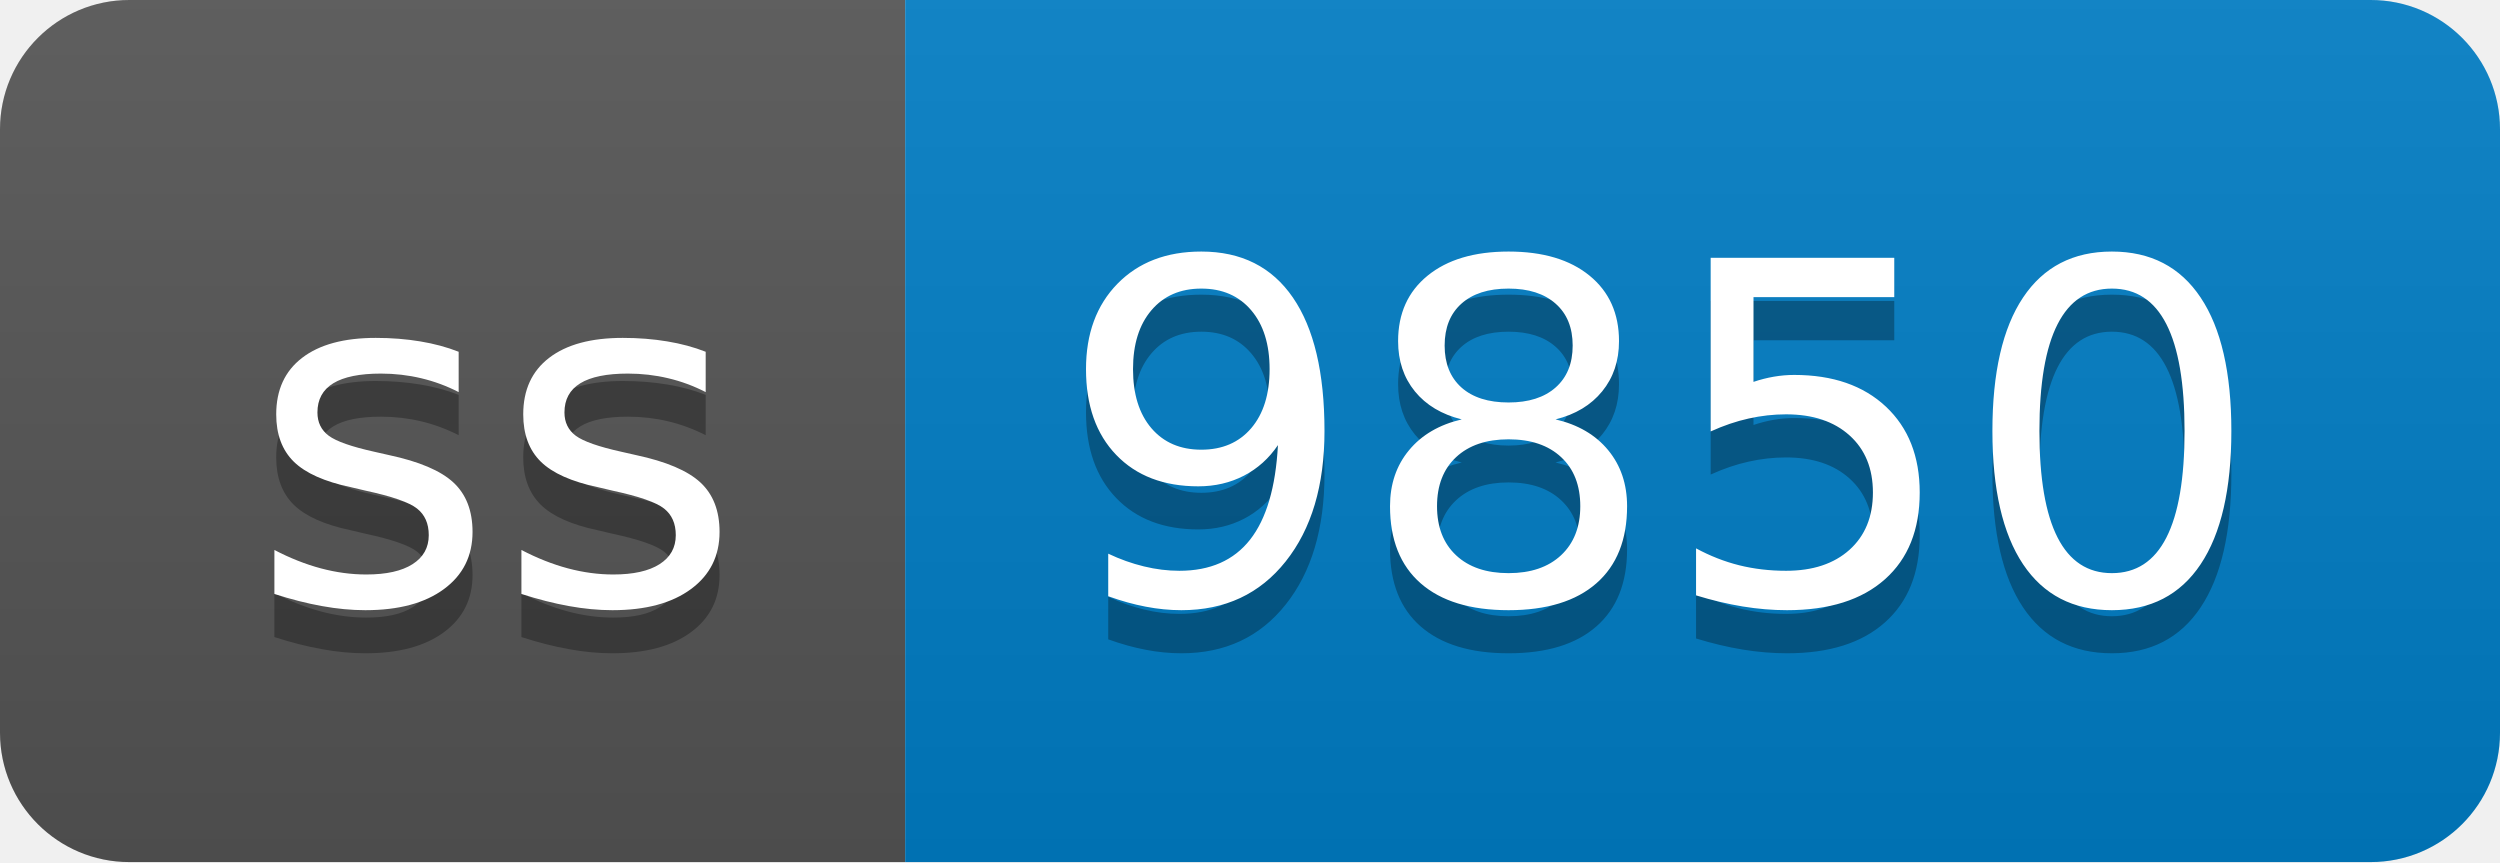
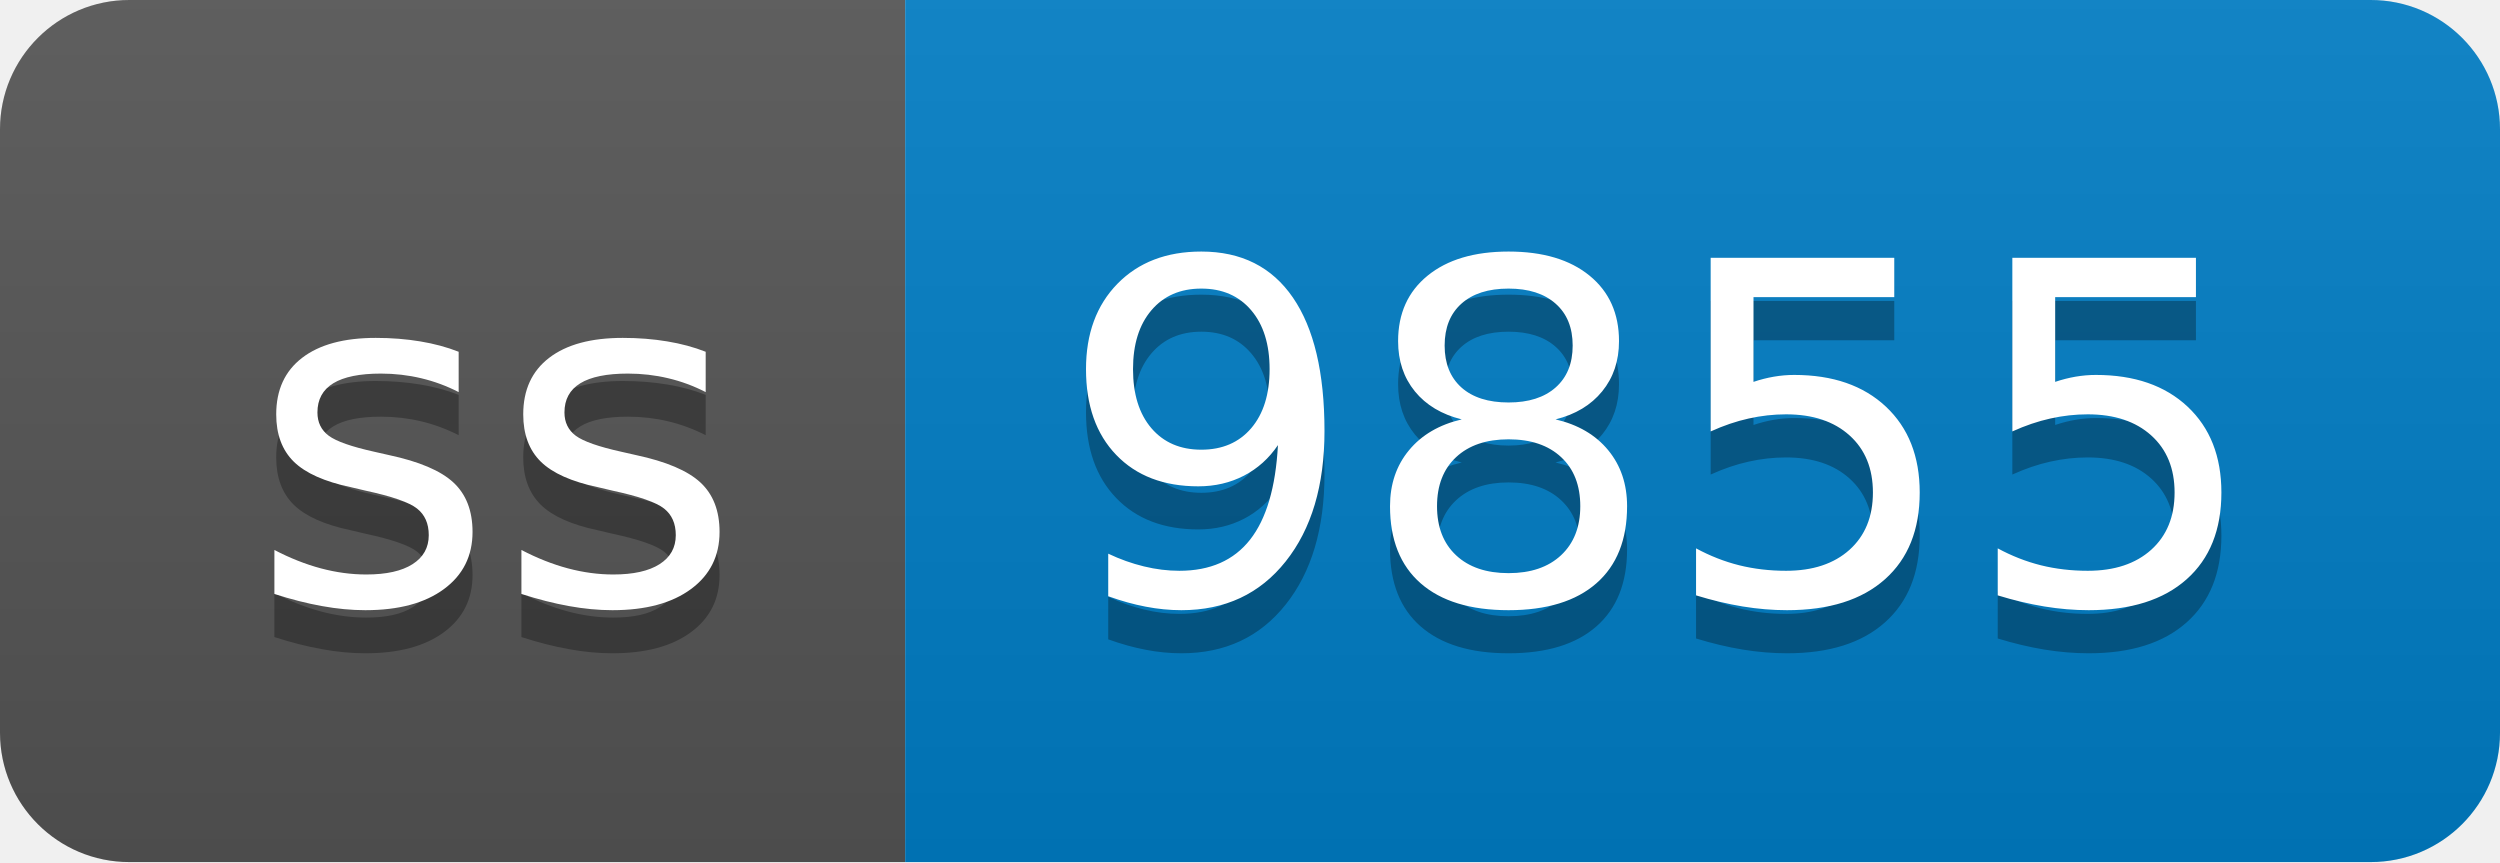
- <svg xmlns="http://www.w3.org/2000/svg" width="58" height="20" role="img" aria-label="ss: 9850">
+ <svg xmlns="http://www.w3.org/2000/svg" width="58" height="20" role="img" aria-label="ss: 9855">
  <linearGradient id="s" x2="0" y2="100%">
    <stop offset="0" stop-color="#bbb" stop-opacity=".1" />
    <stop offset="1" stop-opacity=".1" />
  </linearGradient>
  <clipPath id="r">
    <rect width="58" height="20" rx="3" fill="#fff" />
  </clipPath>
  <g clip-path="url(#r)">
    <rect width="21" height="20" fill="#555" />
    <rect x="21" width="37" height="20" fill="#007ec6" />
    <rect width="58" height="20" fill="url(#s)" />
  </g>
  <g fill="#fff" text-anchor="middle" font-family="Verdana,Geneva,DejaVu Sans,sans-serif" text-rendering="geometricPrecision" font-size="110">
    <text aria-hidden="true" x="115" y="150" fill="#010101" fill-opacity=".3" transform="scale(.1)" textLength="110">ss</text>
    <text x="115" y="140" transform="scale(.1)" fill="#fff" textLength="110">ss</text>
-     <text aria-hidden="true" x="385" y="150" fill="#010101" fill-opacity=".3" transform="scale(.1)" textLength="270">9850</text>
-     <text x="385" y="140" transform="scale(.1)" fill="#fff" textLength="270">9850</text>
+     <text aria-hidden="true" x="385" y="150" fill="#010101" fill-opacity=".3" transform="scale(.1)" textLength="270">9855</text>
+     <text x="385" y="140" transform="scale(.1)" fill="#fff" textLength="270">9855</text>
  </g>
</svg>
